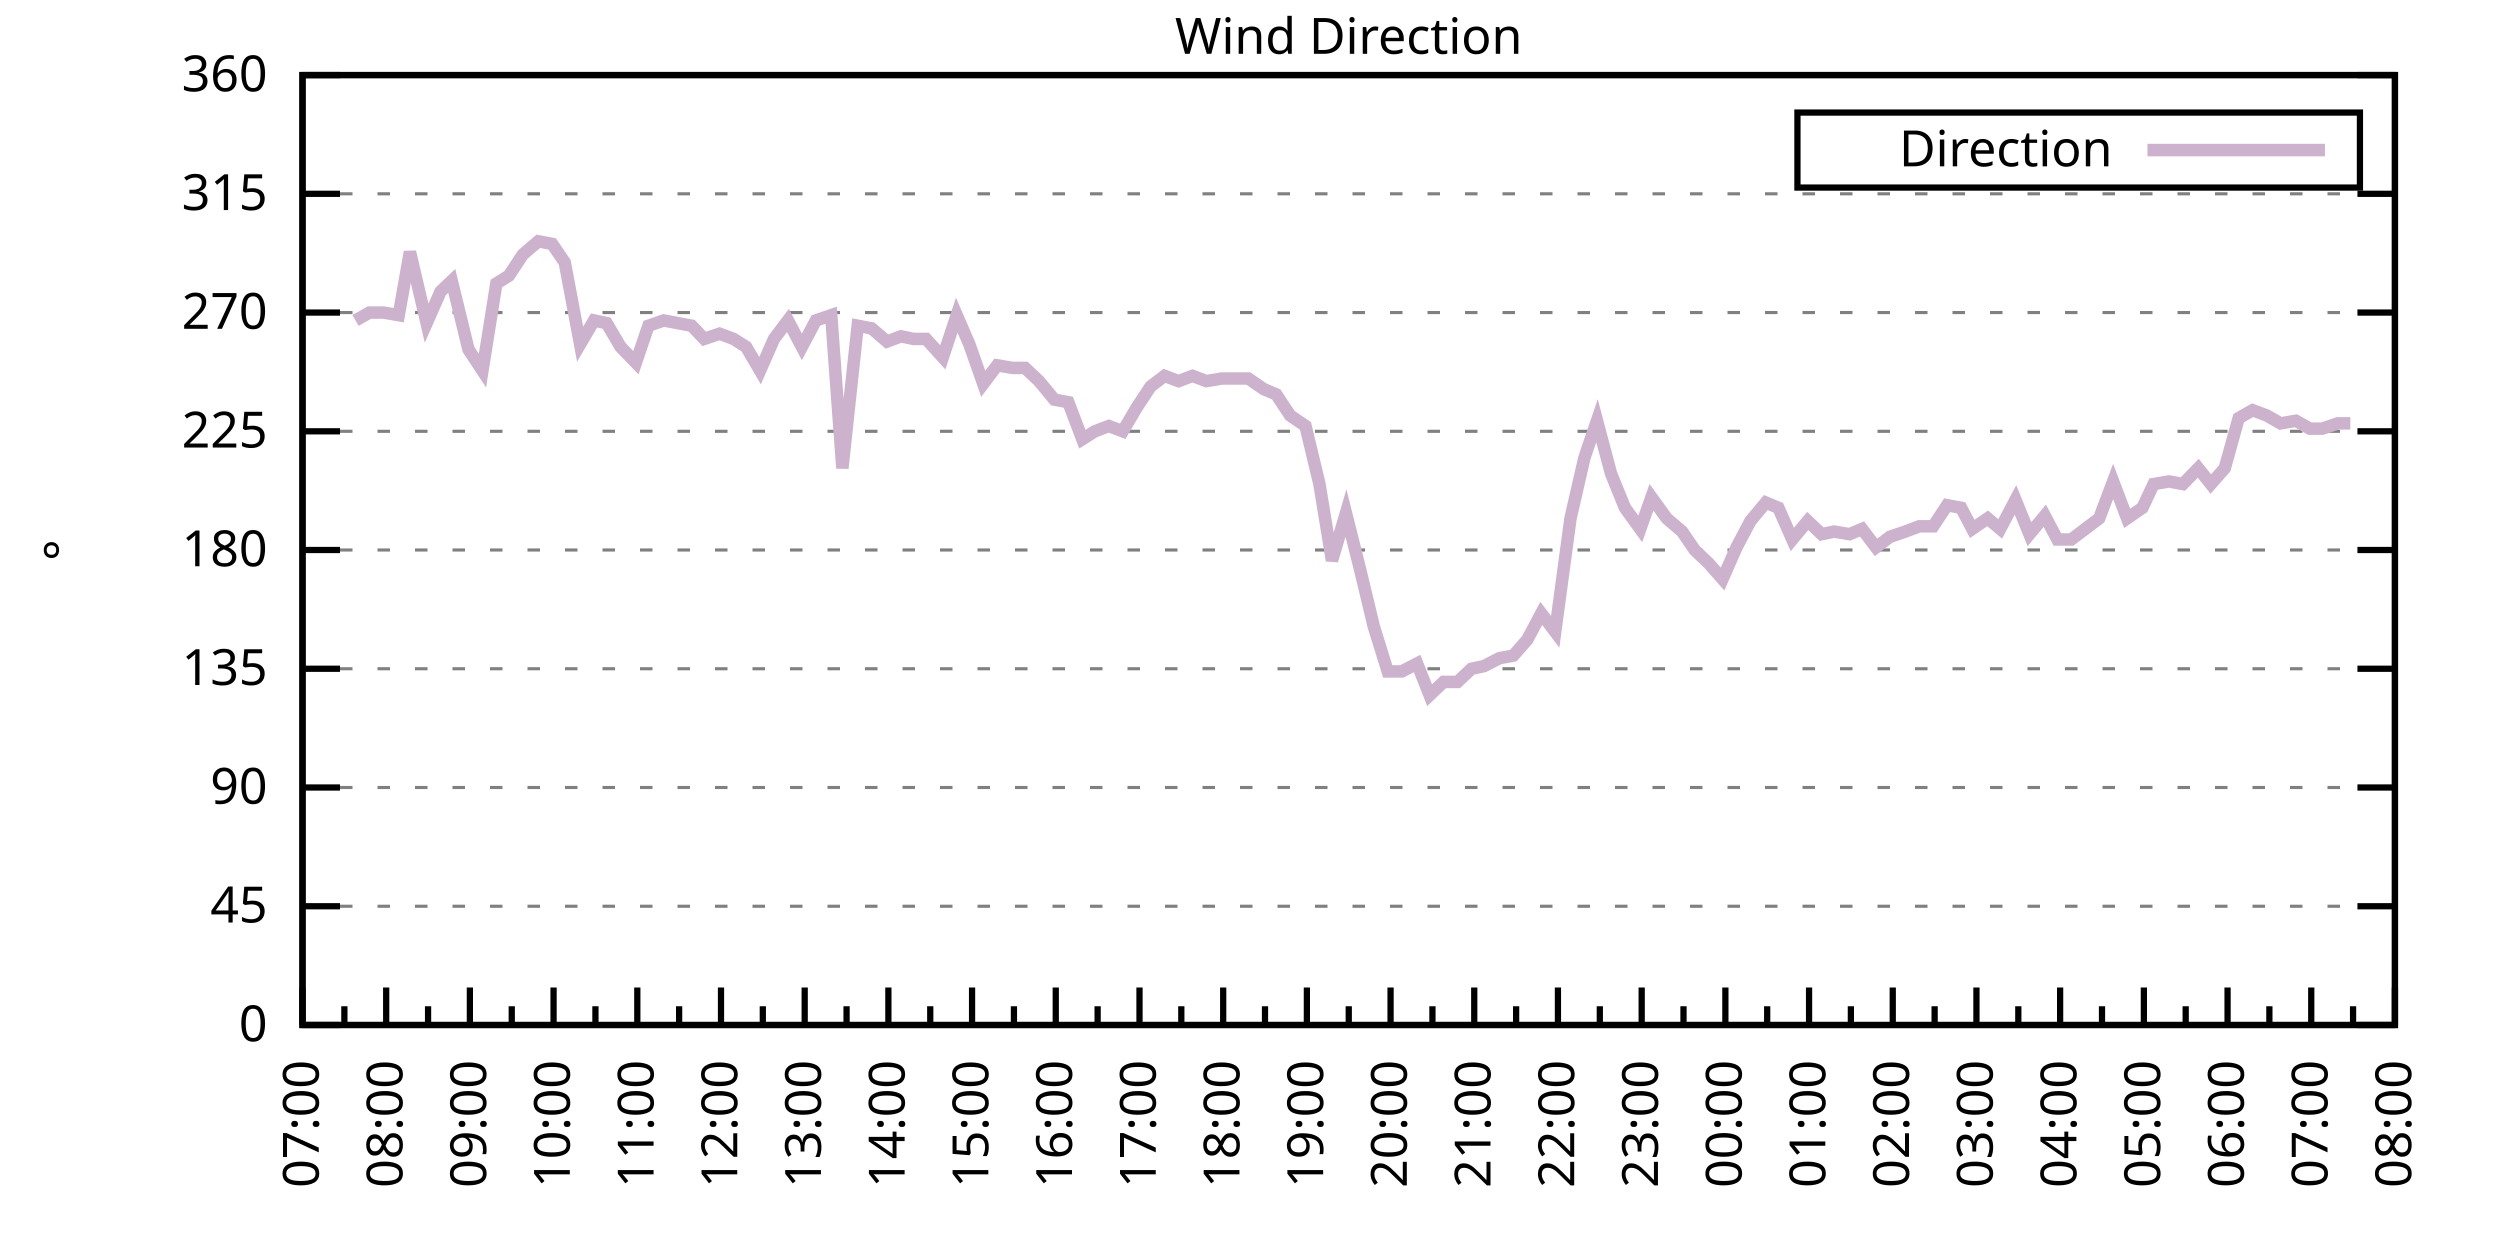
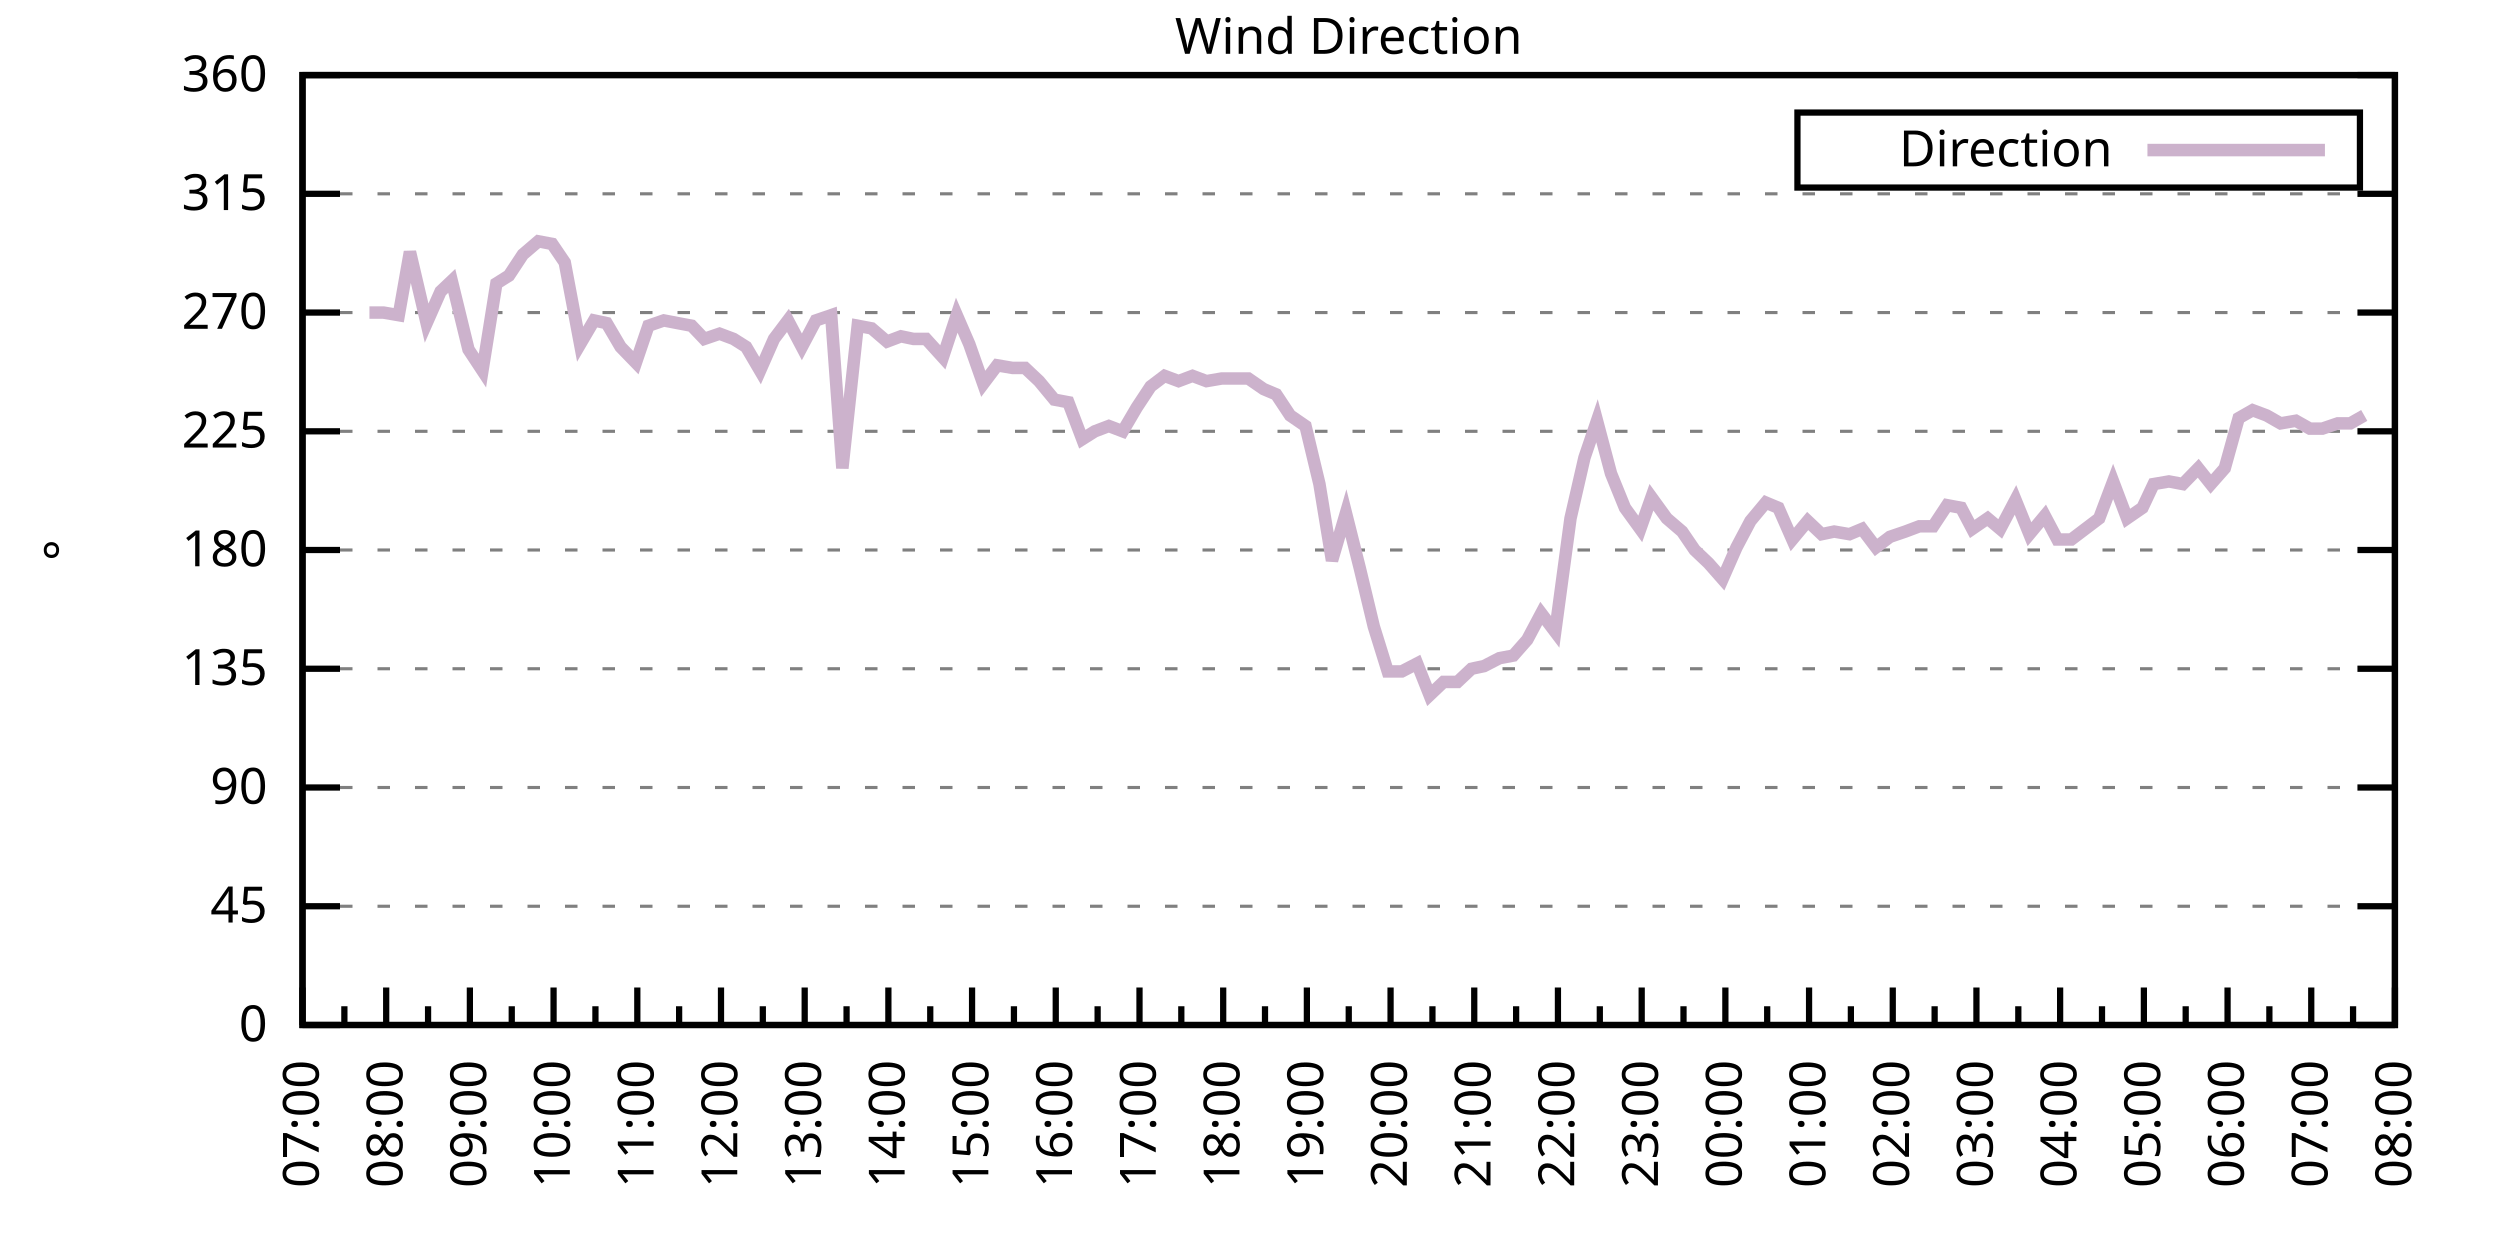
<svg xmlns="http://www.w3.org/2000/svg" xmlns:xlink="http://www.w3.org/1999/xlink" width="400" height="200" viewBox="0 0 400 200">
  <g id="gnuplot_canvas">
    <rect x="0" y="0" width="400" height="200" fill="none" />
    <defs>
      <circle id="gpDot" r="0.5" stroke-width="0.5" stroke="currentColor" />
      <path id="gpPt0" stroke-width="0.333" stroke="currentColor" d="M-1,0 h2 M0,-1 v2" />
      <path id="gpPt1" stroke-width="0.333" stroke="currentColor" d="M-1,-1 L1,1 M1,-1 L-1,1" />
      <path id="gpPt2" stroke-width="0.333" stroke="currentColor" d="M-1,0 L1,0 M0,-1 L0,1 M-1,-1 L1,1 M-1,1 L1,-1" />
      <rect id="gpPt3" stroke-width="0.333" stroke="currentColor" x="-1" y="-1" width="2" height="2" />
      <rect id="gpPt4" stroke-width="0.333" stroke="currentColor" fill="currentColor" x="-1" y="-1" width="2" height="2" />
      <circle id="gpPt5" stroke-width="0.333" stroke="currentColor" cx="0" cy="0" r="1" />
      <use xlink:href="#gpPt5" id="gpPt6" fill="currentColor" stroke="none" />
      <path id="gpPt7" stroke-width="0.333" stroke="currentColor" d="M0,-1.33 L-1.33,0.67 L1.33,0.67 z" />
      <use xlink:href="#gpPt7" id="gpPt8" fill="currentColor" stroke="none" />
      <use xlink:href="#gpPt7" id="gpPt9" stroke="currentColor" transform="rotate(180)" />
      <use xlink:href="#gpPt9" id="gpPt10" fill="currentColor" stroke="none" />
      <use xlink:href="#gpPt3" id="gpPt11" stroke="currentColor" transform="rotate(45)" />
      <use xlink:href="#gpPt11" id="gpPt12" fill="currentColor" stroke="none" />
      <path id="gpPt13" stroke-width="0.333" stroke="currentColor" d="M0,1.330 L1.265,0.411 L0.782,-1.067 L-0.782,-1.076 L-1.265,0.411 z" />
      <use xlink:href="#gpPt13" id="gpPt14" fill="currentColor" stroke="none" />
      <filter id="textbox" filterUnits="objectBoundingBox" x="0" y="0" height="1" width="1">
        <feFlood flood-color="white" flood-opacity="1" result="bgnd" />
        <feComposite in="SourceGraphic" in2="bgnd" operator="atop" />
      </filter>
      <filter id="greybox" filterUnits="objectBoundingBox" x="0" y="0" height="1" width="1">
        <feFlood flood-color="lightgrey" flood-opacity="1" result="grey" />
        <feComposite in="SourceGraphic" in2="grey" operator="atop" />
      </filter>
    </defs>
    <g fill="none" color="white" stroke="currentColor" stroke-width="1.00" stroke-linecap="butt" stroke-linejoin="miter">
</g>
    <g fill="none" color="black" stroke="currentColor" stroke-width="1.00" stroke-linecap="butt" stroke-linejoin="miter">
      <g stroke="none" shape-rendering="crispEdges">
        <polygon fill="rgb(255, 255, 255)" points="48.40,164.00 383.18,164.00 383.18,12.02 48.40,12.02 " />
      </g>
    </g>
    <g fill="none" color="black" stroke="currentColor" stroke-width="1.00" stroke-linecap="butt" stroke-linejoin="miter">
</g>
    <g fill="none" color="black" stroke="black" stroke-width="0.50" stroke-linecap="butt" stroke-linejoin="miter">
</g>
    <g fill="none" color="gray" stroke="currentColor" stroke-width="0.50" stroke-linecap="butt" stroke-linejoin="miter">
      <path stroke="gray" stroke-dasharray="2,4" class="gridline" d="M48.40,164.00 L383.19,164.00  " />
    </g>
    <g fill="none" color="gray" stroke="gray" stroke-width="1.00" stroke-linecap="butt" stroke-linejoin="miter">
</g>
    <g fill="none" color="black" stroke="currentColor" stroke-width="1.00" stroke-linecap="butt" stroke-linejoin="miter">
      <path stroke="black" d="M48.40,164.00 L54.40,164.00 M383.19,164.00 L377.19,164.00  " />
      <g transform="translate(42.80,166.60)" stroke="none" fill="black" font-family="Sans" font-size="8.00" text-anchor="end">
        <text>
          <tspan font-family="Sans"> 0</tspan>
        </text>
      </g>
    </g>
    <g fill="none" color="black" stroke="currentColor" stroke-width="1.00" stroke-linecap="butt" stroke-linejoin="miter">
</g>
    <g fill="none" color="black" stroke="black" stroke-width="0.50" stroke-linecap="butt" stroke-linejoin="miter">
</g>
    <g fill="none" color="gray" stroke="currentColor" stroke-width="0.50" stroke-linecap="butt" stroke-linejoin="miter">
      <path stroke="gray" stroke-dasharray="2,4" class="gridline" d="M48.40,145.00 L383.19,145.00  " />
    </g>
    <g fill="none" color="gray" stroke="gray" stroke-width="1.00" stroke-linecap="butt" stroke-linejoin="miter">
</g>
    <g fill="none" color="black" stroke="currentColor" stroke-width="1.00" stroke-linecap="butt" stroke-linejoin="miter">
      <path stroke="black" d="M48.40,145.00 L54.40,145.00 M383.19,145.00 L377.19,145.00  " />
      <g transform="translate(42.80,147.60)" stroke="none" fill="black" font-family="Sans" font-size="8.00" text-anchor="end">
        <text>
          <tspan font-family="Sans"> 45</tspan>
        </text>
      </g>
    </g>
    <g fill="none" color="black" stroke="currentColor" stroke-width="1.00" stroke-linecap="butt" stroke-linejoin="miter">
</g>
    <g fill="none" color="black" stroke="black" stroke-width="0.50" stroke-linecap="butt" stroke-linejoin="miter">
</g>
    <g fill="none" color="gray" stroke="currentColor" stroke-width="0.50" stroke-linecap="butt" stroke-linejoin="miter">
      <path stroke="gray" stroke-dasharray="2,4" class="gridline" d="M48.40,126.00 L383.19,126.00  " />
    </g>
    <g fill="none" color="gray" stroke="gray" stroke-width="1.00" stroke-linecap="butt" stroke-linejoin="miter">
</g>
    <g fill="none" color="black" stroke="currentColor" stroke-width="1.00" stroke-linecap="butt" stroke-linejoin="miter">
      <path stroke="black" d="M48.40,126.00 L54.40,126.00 M383.19,126.00 L377.19,126.00  " />
      <g transform="translate(42.80,128.60)" stroke="none" fill="black" font-family="Sans" font-size="8.00" text-anchor="end">
        <text>
          <tspan font-family="Sans"> 90</tspan>
        </text>
      </g>
    </g>
    <g fill="none" color="black" stroke="currentColor" stroke-width="1.00" stroke-linecap="butt" stroke-linejoin="miter">
</g>
    <g fill="none" color="black" stroke="black" stroke-width="0.50" stroke-linecap="butt" stroke-linejoin="miter">
</g>
    <g fill="none" color="gray" stroke="currentColor" stroke-width="0.50" stroke-linecap="butt" stroke-linejoin="miter">
      <path stroke="gray" stroke-dasharray="2,4" class="gridline" d="M48.40,107.00 L383.19,107.00  " />
    </g>
    <g fill="none" color="gray" stroke="gray" stroke-width="1.00" stroke-linecap="butt" stroke-linejoin="miter">
</g>
    <g fill="none" color="black" stroke="currentColor" stroke-width="1.00" stroke-linecap="butt" stroke-linejoin="miter">
      <path stroke="black" d="M48.40,107.00 L54.40,107.00 M383.19,107.00 L377.19,107.00  " />
      <g transform="translate(42.80,109.60)" stroke="none" fill="black" font-family="Sans" font-size="8.00" text-anchor="end">
        <text>
          <tspan font-family="Sans"> 135</tspan>
        </text>
      </g>
    </g>
    <g fill="none" color="black" stroke="currentColor" stroke-width="1.00" stroke-linecap="butt" stroke-linejoin="miter">
</g>
    <g fill="none" color="black" stroke="black" stroke-width="0.50" stroke-linecap="butt" stroke-linejoin="miter">
</g>
    <g fill="none" color="gray" stroke="currentColor" stroke-width="0.50" stroke-linecap="butt" stroke-linejoin="miter">
      <path stroke="gray" stroke-dasharray="2,4" class="gridline" d="M48.40,88.00 L383.19,88.00  " />
    </g>
    <g fill="none" color="gray" stroke="gray" stroke-width="1.00" stroke-linecap="butt" stroke-linejoin="miter">
</g>
    <g fill="none" color="black" stroke="currentColor" stroke-width="1.00" stroke-linecap="butt" stroke-linejoin="miter">
      <path stroke="black" d="M48.40,88.00 L54.40,88.00 M383.19,88.00 L377.19,88.00  " />
      <g transform="translate(42.80,90.60)" stroke="none" fill="black" font-family="Sans" font-size="8.00" text-anchor="end">
        <text>
          <tspan font-family="Sans"> 180</tspan>
        </text>
      </g>
    </g>
    <g fill="none" color="black" stroke="currentColor" stroke-width="1.00" stroke-linecap="butt" stroke-linejoin="miter">
</g>
    <g fill="none" color="black" stroke="black" stroke-width="0.50" stroke-linecap="butt" stroke-linejoin="miter">
</g>
    <g fill="none" color="gray" stroke="currentColor" stroke-width="0.50" stroke-linecap="butt" stroke-linejoin="miter">
      <path stroke="gray" stroke-dasharray="2,4" class="gridline" d="M48.40,69.01 L383.19,69.01  " />
    </g>
    <g fill="none" color="gray" stroke="gray" stroke-width="1.00" stroke-linecap="butt" stroke-linejoin="miter">
</g>
    <g fill="none" color="black" stroke="currentColor" stroke-width="1.00" stroke-linecap="butt" stroke-linejoin="miter">
      <path stroke="black" d="M48.40,69.01 L54.40,69.01 M383.19,69.01 L377.19,69.01  " />
      <g transform="translate(42.80,71.61)" stroke="none" fill="black" font-family="Sans" font-size="8.00" text-anchor="end">
        <text>
          <tspan font-family="Sans"> 225</tspan>
        </text>
      </g>
    </g>
    <g fill="none" color="black" stroke="currentColor" stroke-width="1.00" stroke-linecap="butt" stroke-linejoin="miter">
</g>
    <g fill="none" color="black" stroke="black" stroke-width="0.50" stroke-linecap="butt" stroke-linejoin="miter">
</g>
    <g fill="none" color="gray" stroke="currentColor" stroke-width="0.50" stroke-linecap="butt" stroke-linejoin="miter">
      <path stroke="gray" stroke-dasharray="2,4" class="gridline" d="M48.40,50.01 L383.19,50.01  " />
    </g>
    <g fill="none" color="gray" stroke="gray" stroke-width="1.00" stroke-linecap="butt" stroke-linejoin="miter">
</g>
    <g fill="none" color="black" stroke="currentColor" stroke-width="1.00" stroke-linecap="butt" stroke-linejoin="miter">
      <path stroke="black" d="M48.40,50.01 L54.40,50.01 M383.19,50.01 L377.19,50.01  " />
      <g transform="translate(42.80,52.61)" stroke="none" fill="black" font-family="Sans" font-size="8.00" text-anchor="end">
        <text>
          <tspan font-family="Sans"> 270</tspan>
        </text>
      </g>
    </g>
    <g fill="none" color="black" stroke="currentColor" stroke-width="1.00" stroke-linecap="butt" stroke-linejoin="miter">
</g>
    <g fill="none" color="black" stroke="black" stroke-width="0.50" stroke-linecap="butt" stroke-linejoin="miter">
</g>
    <g fill="none" color="gray" stroke="currentColor" stroke-width="0.50" stroke-linecap="butt" stroke-linejoin="miter">
      <path stroke="gray" stroke-dasharray="2,4" class="gridline" d="M48.40,31.01 L383.19,31.01  " />
    </g>
    <g fill="none" color="gray" stroke="gray" stroke-width="1.00" stroke-linecap="butt" stroke-linejoin="miter">
</g>
    <g fill="none" color="black" stroke="currentColor" stroke-width="1.00" stroke-linecap="butt" stroke-linejoin="miter">
      <path stroke="black" d="M48.40,31.01 L54.40,31.01 M383.19,31.01 L377.19,31.01  " />
      <g transform="translate(42.80,33.61)" stroke="none" fill="black" font-family="Sans" font-size="8.00" text-anchor="end">
        <text>
          <tspan font-family="Sans"> 315</tspan>
        </text>
      </g>
    </g>
    <g fill="none" color="black" stroke="currentColor" stroke-width="1.00" stroke-linecap="butt" stroke-linejoin="miter">
</g>
    <g fill="none" color="black" stroke="black" stroke-width="0.50" stroke-linecap="butt" stroke-linejoin="miter">
</g>
    <g fill="none" color="gray" stroke="currentColor" stroke-width="0.50" stroke-linecap="butt" stroke-linejoin="miter">
      <path stroke="gray" stroke-dasharray="2,4" class="gridline" d="M48.40,12.01 L383.19,12.01  " />
    </g>
    <g fill="none" color="gray" stroke="gray" stroke-width="1.00" stroke-linecap="butt" stroke-linejoin="miter">
</g>
    <g fill="none" color="black" stroke="currentColor" stroke-width="1.00" stroke-linecap="butt" stroke-linejoin="miter">
      <path stroke="black" d="M48.40,12.01 L54.40,12.01 M383.19,12.01 L377.19,12.01  " />
      <g transform="translate(42.80,14.61)" stroke="none" fill="black" font-family="Sans" font-size="8.00" text-anchor="end">
        <text>
          <tspan font-family="Sans"> 360</tspan>
        </text>
      </g>
    </g>
    <g fill="none" color="black" stroke="currentColor" stroke-width="1.00" stroke-linecap="butt" stroke-linejoin="miter">
      <path stroke="black" d="M48.40,164.00 L48.40,158.00  " />
      <g transform="translate(51.00,169.60) rotate(270)" stroke="none" fill="black" font-family="Sans" font-size="8.00" text-anchor="end">
        <text>
          <tspan font-family="Sans">07:00</tspan>
        </text>
      </g>
    </g>
    <g fill="none" color="black" stroke="currentColor" stroke-width="1.00" stroke-linecap="butt" stroke-linejoin="miter">
      <path stroke="black" d="M55.10,164.00 L55.10,161.00 M61.79,164.00 L61.79,158.00  " />
      <g transform="translate(64.39,169.60) rotate(270)" stroke="none" fill="black" font-family="Sans" font-size="8.00" text-anchor="end">
        <text>
          <tspan font-family="Sans">08:00</tspan>
        </text>
      </g>
    </g>
    <g fill="none" color="black" stroke="currentColor" stroke-width="1.00" stroke-linecap="butt" stroke-linejoin="miter">
      <path stroke="black" d="M68.49,164.00 L68.49,161.00 M75.18,164.00 L75.18,158.00  " />
      <g transform="translate(77.78,169.60) rotate(270)" stroke="none" fill="black" font-family="Sans" font-size="8.00" text-anchor="end">
        <text>
          <tspan font-family="Sans">09:00</tspan>
        </text>
      </g>
    </g>
    <g fill="none" color="black" stroke="currentColor" stroke-width="1.00" stroke-linecap="butt" stroke-linejoin="miter">
      <path stroke="black" d="M81.88,164.00 L81.88,161.00 M88.57,164.00 L88.57,158.00  " />
      <g transform="translate(91.17,169.60) rotate(270)" stroke="none" fill="black" font-family="Sans" font-size="8.00" text-anchor="end">
        <text>
          <tspan font-family="Sans">10:00</tspan>
        </text>
      </g>
    </g>
    <g fill="none" color="black" stroke="currentColor" stroke-width="1.00" stroke-linecap="butt" stroke-linejoin="miter">
      <path stroke="black" d="M95.27,164.00 L95.27,161.00 M101.97,164.00 L101.97,158.00  " />
      <g transform="translate(104.57,169.60) rotate(270)" stroke="none" fill="black" font-family="Sans" font-size="8.00" text-anchor="end">
        <text>
          <tspan font-family="Sans">11:00</tspan>
        </text>
      </g>
    </g>
    <g fill="none" color="black" stroke="currentColor" stroke-width="1.00" stroke-linecap="butt" stroke-linejoin="miter">
      <path stroke="black" d="M108.66,164.00 L108.66,161.00 M115.36,164.00 L115.36,158.00  " />
      <g transform="translate(117.96,169.60) rotate(270)" stroke="none" fill="black" font-family="Sans" font-size="8.00" text-anchor="end">
        <text>
          <tspan font-family="Sans">12:00</tspan>
        </text>
      </g>
    </g>
    <g fill="none" color="black" stroke="currentColor" stroke-width="1.00" stroke-linecap="butt" stroke-linejoin="miter">
      <path stroke="black" d="M122.05,164.00 L122.05,161.00 M128.75,164.00 L128.75,158.00  " />
      <g transform="translate(131.35,169.60) rotate(270)" stroke="none" fill="black" font-family="Sans" font-size="8.00" text-anchor="end">
        <text>
          <tspan font-family="Sans">13:00</tspan>
        </text>
      </g>
    </g>
    <g fill="none" color="black" stroke="currentColor" stroke-width="1.00" stroke-linecap="butt" stroke-linejoin="miter">
      <path stroke="black" d="M135.45,164.00 L135.45,161.00 M142.14,164.00 L142.14,158.00  " />
      <g transform="translate(144.74,169.60) rotate(270)" stroke="none" fill="black" font-family="Sans" font-size="8.00" text-anchor="end">
        <text>
          <tspan font-family="Sans">14:00</tspan>
        </text>
      </g>
    </g>
    <g fill="none" color="black" stroke="currentColor" stroke-width="1.00" stroke-linecap="butt" stroke-linejoin="miter">
      <path stroke="black" d="M148.84,164.00 L148.84,161.00 M155.53,164.00 L155.53,158.00  " />
      <g transform="translate(158.13,169.60) rotate(270)" stroke="none" fill="black" font-family="Sans" font-size="8.00" text-anchor="end">
        <text>
          <tspan font-family="Sans">15:00</tspan>
        </text>
      </g>
    </g>
    <g fill="none" color="black" stroke="currentColor" stroke-width="1.00" stroke-linecap="butt" stroke-linejoin="miter">
      <path stroke="black" d="M162.23,164.00 L162.23,161.00 M168.92,164.00 L168.92,158.00  " />
      <g transform="translate(171.52,169.60) rotate(270)" stroke="none" fill="black" font-family="Sans" font-size="8.00" text-anchor="end">
        <text>
          <tspan font-family="Sans">16:00</tspan>
        </text>
      </g>
    </g>
    <g fill="none" color="black" stroke="currentColor" stroke-width="1.00" stroke-linecap="butt" stroke-linejoin="miter">
      <path stroke="black" d="M175.62,164.00 L175.62,161.00 M182.32,164.00 L182.32,158.00  " />
      <g transform="translate(184.92,169.60) rotate(270)" stroke="none" fill="black" font-family="Sans" font-size="8.00" text-anchor="end">
        <text>
          <tspan font-family="Sans">17:00</tspan>
        </text>
      </g>
    </g>
    <g fill="none" color="black" stroke="currentColor" stroke-width="1.00" stroke-linecap="butt" stroke-linejoin="miter">
      <path stroke="black" d="M189.01,164.00 L189.01,161.00 M195.71,164.00 L195.71,158.00  " />
      <g transform="translate(198.31,169.60) rotate(270)" stroke="none" fill="black" font-family="Sans" font-size="8.00" text-anchor="end">
        <text>
          <tspan font-family="Sans">18:00</tspan>
        </text>
      </g>
    </g>
    <g fill="none" color="black" stroke="currentColor" stroke-width="1.00" stroke-linecap="butt" stroke-linejoin="miter">
      <path stroke="black" d="M202.40,164.00 L202.40,161.00 M209.10,164.00 L209.10,158.00  " />
      <g transform="translate(211.70,169.60) rotate(270)" stroke="none" fill="black" font-family="Sans" font-size="8.00" text-anchor="end">
        <text>
          <tspan font-family="Sans">19:00</tspan>
        </text>
      </g>
    </g>
    <g fill="none" color="black" stroke="currentColor" stroke-width="1.00" stroke-linecap="butt" stroke-linejoin="miter">
      <path stroke="black" d="M215.80,164.00 L215.80,161.00 M222.49,164.00 L222.49,158.00  " />
      <g transform="translate(225.09,169.60) rotate(270)" stroke="none" fill="black" font-family="Sans" font-size="8.00" text-anchor="end">
        <text>
          <tspan font-family="Sans">20:00</tspan>
        </text>
      </g>
    </g>
    <g fill="none" color="black" stroke="currentColor" stroke-width="1.00" stroke-linecap="butt" stroke-linejoin="miter">
      <path stroke="black" d="M229.19,164.00 L229.19,161.00 M235.88,164.00 L235.88,158.00  " />
      <g transform="translate(238.48,169.60) rotate(270)" stroke="none" fill="black" font-family="Sans" font-size="8.00" text-anchor="end">
        <text>
          <tspan font-family="Sans">21:00</tspan>
        </text>
      </g>
    </g>
    <g fill="none" color="black" stroke="currentColor" stroke-width="1.00" stroke-linecap="butt" stroke-linejoin="miter">
      <path stroke="black" d="M242.58,164.00 L242.58,161.00 M249.27,164.00 L249.27,158.00  " />
      <g transform="translate(251.87,169.60) rotate(270)" stroke="none" fill="black" font-family="Sans" font-size="8.00" text-anchor="end">
        <text>
          <tspan font-family="Sans">22:00</tspan>
        </text>
      </g>
    </g>
    <g fill="none" color="black" stroke="currentColor" stroke-width="1.00" stroke-linecap="butt" stroke-linejoin="miter">
      <path stroke="black" d="M255.97,164.00 L255.97,161.00 M262.67,164.00 L262.67,158.00  " />
      <g transform="translate(265.27,169.60) rotate(270)" stroke="none" fill="black" font-family="Sans" font-size="8.00" text-anchor="end">
        <text>
          <tspan font-family="Sans">23:00</tspan>
        </text>
      </g>
    </g>
    <g fill="none" color="black" stroke="currentColor" stroke-width="1.00" stroke-linecap="butt" stroke-linejoin="miter">
      <path stroke="black" d="M269.36,164.00 L269.36,161.00 M276.06,164.00 L276.06,158.00  " />
      <g transform="translate(278.66,169.60) rotate(270)" stroke="none" fill="black" font-family="Sans" font-size="8.00" text-anchor="end">
        <text>
          <tspan font-family="Sans">00:00</tspan>
        </text>
      </g>
    </g>
    <g fill="none" color="black" stroke="currentColor" stroke-width="1.00" stroke-linecap="butt" stroke-linejoin="miter">
      <path stroke="black" d="M282.75,164.00 L282.75,161.00 M289.45,164.00 L289.45,158.00  " />
      <g transform="translate(292.05,169.60) rotate(270)" stroke="none" fill="black" font-family="Sans" font-size="8.00" text-anchor="end">
        <text>
          <tspan font-family="Sans">01:00</tspan>
        </text>
      </g>
    </g>
    <g fill="none" color="black" stroke="currentColor" stroke-width="1.00" stroke-linecap="butt" stroke-linejoin="miter">
      <path stroke="black" d="M296.14,164.00 L296.14,161.00 M302.84,164.00 L302.84,158.00  " />
      <g transform="translate(305.44,169.60) rotate(270)" stroke="none" fill="black" font-family="Sans" font-size="8.00" text-anchor="end">
        <text>
          <tspan font-family="Sans">02:00</tspan>
        </text>
      </g>
    </g>
    <g fill="none" color="black" stroke="currentColor" stroke-width="1.00" stroke-linecap="butt" stroke-linejoin="miter">
      <path stroke="black" d="M309.54,164.00 L309.54,161.00 M316.23,164.00 L316.23,158.00  " />
      <g transform="translate(318.83,169.60) rotate(270)" stroke="none" fill="black" font-family="Sans" font-size="8.00" text-anchor="end">
        <text>
          <tspan font-family="Sans">03:00</tspan>
        </text>
      </g>
    </g>
    <g fill="none" color="black" stroke="currentColor" stroke-width="1.00" stroke-linecap="butt" stroke-linejoin="miter">
      <path stroke="black" d="M322.93,164.00 L322.93,161.00 M329.62,164.00 L329.62,158.00  " />
      <g transform="translate(332.22,169.60) rotate(270)" stroke="none" fill="black" font-family="Sans" font-size="8.00" text-anchor="end">
        <text>
          <tspan font-family="Sans">04:00</tspan>
        </text>
      </g>
    </g>
    <g fill="none" color="black" stroke="currentColor" stroke-width="1.00" stroke-linecap="butt" stroke-linejoin="miter">
      <path stroke="black" d="M336.32,164.00 L336.32,161.00 M343.02,164.00 L343.02,158.00  " />
      <g transform="translate(345.62,169.60) rotate(270)" stroke="none" fill="black" font-family="Sans" font-size="8.00" text-anchor="end">
        <text>
          <tspan font-family="Sans">05:00</tspan>
        </text>
      </g>
    </g>
    <g fill="none" color="black" stroke="currentColor" stroke-width="1.00" stroke-linecap="butt" stroke-linejoin="miter">
      <path stroke="black" d="M349.71,164.00 L349.71,161.00 M356.41,164.00 L356.41,158.00  " />
      <g transform="translate(359.01,169.60) rotate(270)" stroke="none" fill="black" font-family="Sans" font-size="8.00" text-anchor="end">
        <text>
          <tspan font-family="Sans">06:00</tspan>
        </text>
      </g>
    </g>
    <g fill="none" color="black" stroke="currentColor" stroke-width="1.00" stroke-linecap="butt" stroke-linejoin="miter">
      <path stroke="black" d="M363.10,164.00 L363.10,161.00 M369.80,164.00 L369.80,158.00  " />
      <g transform="translate(372.40,169.60) rotate(270)" stroke="none" fill="black" font-family="Sans" font-size="8.00" text-anchor="end">
        <text>
          <tspan font-family="Sans">07:00</tspan>
        </text>
      </g>
    </g>
    <g fill="none" color="black" stroke="currentColor" stroke-width="1.00" stroke-linecap="butt" stroke-linejoin="miter">
      <path stroke="black" d="M376.49,164.00 L376.49,161.00 M383.19,164.00 L383.19,158.00  " />
      <g transform="translate(385.79,169.60) rotate(270)" stroke="none" fill="black" font-family="Sans" font-size="8.00" text-anchor="end">
        <text>
          <tspan font-family="Sans">08:00</tspan>
        </text>
      </g>
    </g>
    <g fill="none" color="black" stroke="currentColor" stroke-width="1.00" stroke-linecap="butt" stroke-linejoin="miter">
</g>
    <g fill="none" color="black" stroke="currentColor" stroke-width="1.00" stroke-linecap="butt" stroke-linejoin="miter">
      <path stroke="black" d="M48.40,12.01 L48.40,164.00 L383.19,164.00 L383.19,12.01 L48.40,12.01 Z  " />
    </g>
    <g fill="none" color="black" stroke="currentColor" stroke-width="1.00" stroke-linecap="butt" stroke-linejoin="miter">
      <g transform="translate(12.80,88.01) rotate(270)" stroke="none" fill="black" font-family="Sans" font-size="8.00" text-anchor="middle">
        <text>
          <tspan font-family="Sans">°</tspan>
        </text>
      </g>
    </g>
    <g fill="none" color="black" stroke="currentColor" stroke-width="1.00" stroke-linecap="butt" stroke-linejoin="miter">
</g>
    <g fill="none" color="black" stroke="currentColor" stroke-width="1.00" stroke-linecap="butt" stroke-linejoin="miter">
      <path stroke="black" d="M287.59,30.01 L287.59,18.01 L377.59,18.01 L377.59,30.01 L287.59,30.01 Z  " />
    </g>
    <g id="Wind_direction_plot_1">
      <g fill="none" color="white" stroke="black" stroke-width="2.00" stroke-linecap="butt" stroke-linejoin="miter">
</g>
      <g fill="none" color="black" stroke="currentColor" stroke-width="2.00" stroke-linecap="butt" stroke-linejoin="miter">
        <g transform="translate(337.99,26.61)" stroke="none" fill="black" font-family="Sans" font-size="8.00" text-anchor="end">
          <text>
            <tspan font-family="Sans">Direction</tspan>
          </text>
        </g>
      </g>
      <g fill="none" color="black" stroke="currentColor" stroke-width="2.00" stroke-linecap="butt" stroke-linejoin="miter">
-         <path stroke="rgb(204, 178, 204)" d="M343.59,24.01 L371.99,24.01 M56.88,51.27 L59.11,50.01 L61.35,50.01 L63.80,50.43 L65.59,40.30 L68.26,51.70   L70.50,46.63 L72.28,44.94 L74.96,55.92 L77.19,59.30 L79.42,45.36 L81.43,44.10 L83.66,40.72 L86.12,38.61   L88.35,39.03 L90.36,41.99 L92.82,55.07 L95.05,51.27 L97.06,51.70 L99.29,55.50 L101.74,58.03 L103.75,52.12   L106.21,51.27 L108.44,51.70 L110.67,52.12 L112.68,54.23 L115.13,53.39 L117.37,54.23 L119.38,55.50 L121.61,59.30   L123.84,54.23 L126.07,51.27 L128.30,55.50 L130.54,51.27 L132.99,50.43 L134.78,74.92 L137.23,52.12 L139.46,52.54   L141.92,54.65 L144.15,53.81 L146.16,54.23 L148.17,54.23 L150.85,57.18 L153.08,50.43 L155.09,55.07 L157.32,61.41   L159.55,58.45 L162.01,58.87 L164.01,58.87 L166.25,60.98 L168.70,63.94 L170.93,64.36 L173.17,70.27 L175.17,69.01   L177.41,68.16 L179.64,69.01 L181.87,65.21 L184.10,61.83 L186.33,60.14 L188.57,60.98 L190.80,60.14 L193.03,60.98   L195.48,60.56 L197.49,60.56 L199.73,60.56 L202.18,62.25 L204.19,63.10 L206.42,66.47 L208.88,68.16 L211.11,77.45   L213.12,89.69 L215.35,82.09 L217.58,90.96 L219.81,100.25 L222.04,107.43 L224.28,107.43 L226.73,106.16 L228.74,111.23   L230.97,109.11 L233.20,109.11 L235.44,107.00 L237.44,106.58 L239.90,105.31 L242.13,104.89 L244.36,102.36 L246.60,98.14   L248.83,101.09 L251.28,82.94 L253.51,73.23 L255.52,67.32 L257.76,75.76 L259.99,81.25 L262.44,84.63 L264.23,79.56   L266.68,82.94 L269.14,85.05 L271.15,88.00 L273.38,90.12 L275.61,92.65 L277.84,87.58 L280.07,83.36 L282.53,80.41   L284.54,81.25 L286.77,86.32 L289.23,83.36 L291.46,85.47 L293.47,85.05 L295.92,85.47 L297.93,84.63 L300.16,87.58   L302.39,85.89 L304.85,85.05 L307.08,84.21 L309.31,84.21 L311.54,80.83 L313.78,81.25 L315.56,84.63 L318.02,82.94   L320.03,84.63 L322.48,79.98 L324.71,85.47 L327.17,82.52 L329.18,86.32 L331.41,86.32 L333.64,84.63 L335.87,82.94   L338.10,77.03 L340.34,82.94 L342.79,81.25 L344.58,77.45 L347.03,77.03 L349.26,77.45 L351.72,74.92 L353.73,77.45   L355.96,74.92 L358.19,66.90 L360.42,65.63 L362.66,66.47 L364.89,67.74 L367.34,67.32 L369.58,68.58 L371.58,68.58   L374.04,67.74 L376.05,67.74  " />
+         <path stroke="rgb(204, 178, 204)" d="M343.59,24.01 L371.99,24.01 M59.11,50.01 L61.35,50.01 L63.80,50.43 L65.59,40.30 L68.26,51.70 L70.50,46.63   L72.28,44.94 L74.96,55.92 L77.19,59.30 L79.42,45.36 L81.43,44.10 L83.66,40.72 L86.12,38.61 L88.35,39.03   L90.36,41.99 L92.82,55.07 L95.05,51.27 L97.06,51.70 L99.29,55.50 L101.74,58.03 L103.75,52.12 L106.21,51.27   L108.44,51.70 L110.67,52.12 L112.68,54.23 L115.13,53.39 L117.37,54.23 L119.38,55.50 L121.61,59.30 L123.84,54.23   L126.07,51.27 L128.30,55.50 L130.54,51.27 L132.99,50.43 L134.78,74.92 L137.23,52.12 L139.46,52.54 L141.92,54.65   L144.15,53.81 L146.16,54.23 L148.17,54.23 L150.85,57.18 L153.08,50.43 L155.09,55.07 L157.32,61.41 L159.55,58.45   L162.01,58.87 L164.01,58.87 L166.25,60.98 L168.70,63.94 L170.93,64.36 L173.17,70.27 L175.17,69.01 L177.41,68.16   L179.64,69.01 L181.87,65.21 L184.10,61.83 L186.33,60.14 L188.57,60.98 L190.80,60.14 L193.03,60.98 L195.48,60.56   L197.49,60.56 L199.73,60.56 L202.18,62.25 L204.19,63.10 L206.42,66.47 L208.88,68.16 L211.11,77.45 L213.12,89.69   L215.35,82.09 L217.58,90.96 L219.81,100.25 L222.04,107.43 L224.28,107.43 L226.73,106.16 L228.74,111.23 L230.97,109.11   L233.20,109.11 L235.44,107.00 L237.44,106.58 L239.90,105.31 L242.13,104.89 L244.36,102.36 L246.60,98.14 L248.83,101.09   L251.28,82.94 L253.51,73.23 L255.52,67.32 L257.76,75.76 L259.99,81.25 L262.44,84.63 L264.23,79.56 L266.68,82.94   L269.14,85.05 L271.15,88.00 L273.38,90.12 L275.61,92.65 L277.84,87.58 L280.07,83.36 L282.53,80.41 L284.54,81.25   L286.77,86.32 L289.23,83.36 L291.46,85.47 L293.47,85.05 L295.92,85.47 L297.93,84.63 L300.16,87.58 L302.39,85.89   L304.85,85.05 L307.08,84.21 L309.31,84.21 L311.54,80.83 L313.78,81.25 L315.56,84.63 L318.02,82.94 L320.03,84.63   L322.48,79.98 L324.71,85.47 L327.17,82.52 L329.18,86.32 L331.41,86.32 L333.64,84.63 L335.87,82.94 L338.10,77.03   L340.34,82.94 L342.79,81.25 L344.58,77.45 L347.03,77.03 L349.26,77.45 L351.72,74.92 L353.73,77.45 L355.96,74.92   L358.19,66.90 L360.42,65.63 L362.66,66.47 L364.89,67.74 L367.34,67.32 L369.58,68.58 L371.58,68.58 L374.04,67.74   L376.05,67.74 L378.28,66.47  " />
      </g>
    </g>
    <g fill="none" color="black" stroke="currentColor" stroke-width="2.00" stroke-linecap="butt" stroke-linejoin="miter">
</g>
    <g fill="none" color="black" stroke="black" stroke-width="1.00" stroke-linecap="butt" stroke-linejoin="miter">
</g>
    <g fill="none" color="black" stroke="currentColor" stroke-width="1.00" stroke-linecap="butt" stroke-linejoin="miter">
      <path stroke="black" d="M48.40,12.01 L48.40,164.00 L383.19,164.00 L383.19,12.01 L48.40,12.01 Z  " />
    </g>
    <g fill="none" color="black" stroke="currentColor" stroke-width="1.00" stroke-linecap="butt" stroke-linejoin="miter">
      <g transform="translate(215.79,8.61)" stroke="none" fill="black" font-family="Sans" font-size="8.00" text-anchor="middle">
        <text>
          <tspan font-family="Sans">Wind Direction</tspan>
        </text>
      </g>
    </g>
    <g fill="none" color="black" stroke="currentColor" stroke-width="1.00" stroke-linecap="butt" stroke-linejoin="miter">
</g>
  </g>
</svg>
